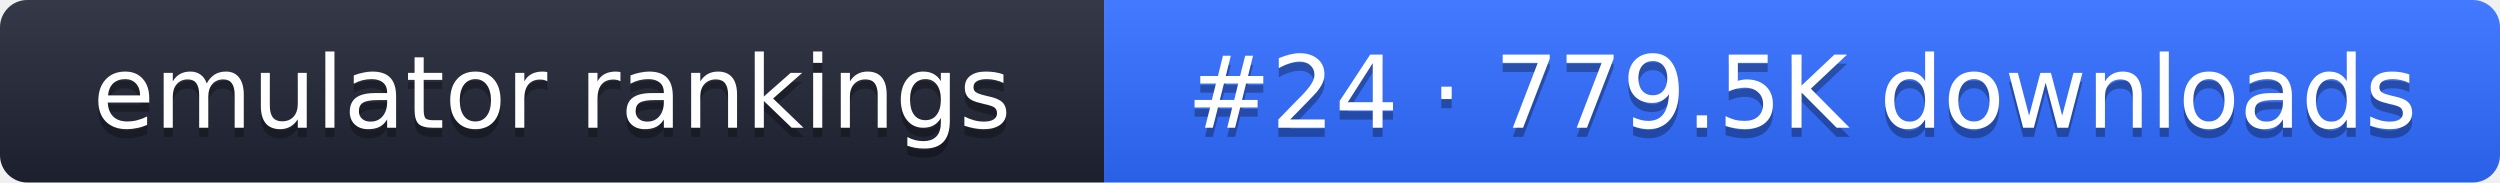
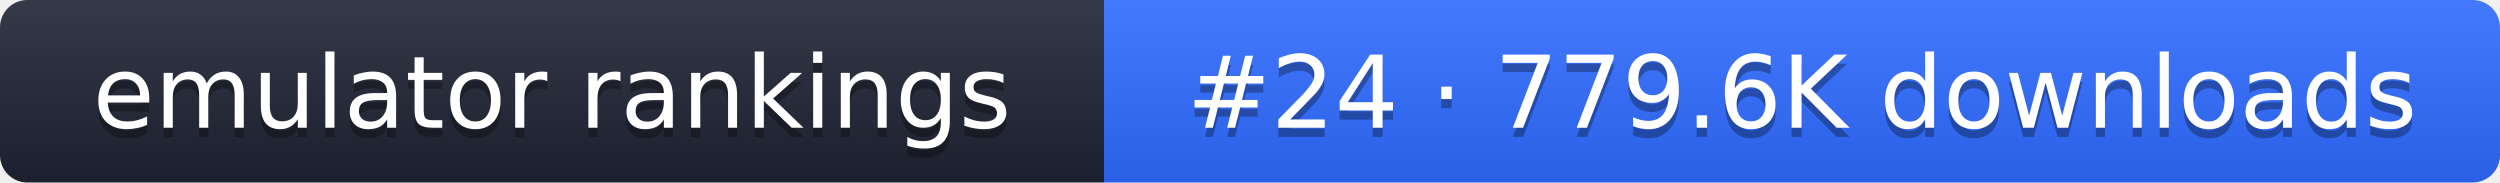
- <svg xmlns="http://www.w3.org/2000/svg" width="274" height="20" role="img" aria-label="emulator rankings: #24 · 779.5K downloads">
+ <svg xmlns="http://www.w3.org/2000/svg" width="274" height="20" role="img" aria-label="emulator rankings: #24 · 779.6K downloads">
  <linearGradient id="g" x2="0" y2="100%">
    <stop offset="0" stop-color="#fff" stop-opacity=".1" />
    <stop offset="1" stop-opacity=".1" />
  </linearGradient>
  <clipPath id="r">
    <rect width="274" height="20" rx="3" fill="#fff" />
  </clipPath>
  <g clip-path="url(#r)">
    <rect width="121" height="20" fill="#1f2433" />
    <rect x="121" width="153" height="20" fill="#2f6bff" />
    <rect width="274" height="20" fill="url(#g)" />
  </g>
  <g fill="#fff" text-anchor="middle" font-family="Verdana,DejaVu Sans,sans-serif" font-size="11">
    <text x="60.5" y="15" fill="#010101" fill-opacity=".3">emulator rankings</text>
    <text x="60.5" y="14">emulator rankings</text>
-     <text x="197.5" y="15" fill="#010101" fill-opacity=".3">#24 · 779.5K downloads</text>
-     <text x="197.5" y="14">#24 · 779.5K downloads</text>
+     <text x="197.5" y="15" fill="#010101" fill-opacity=".3">#24 · 779.6K downloads</text>
+     <text x="197.5" y="14">#24 · 779.6K downloads</text>
  </g>
</svg>
